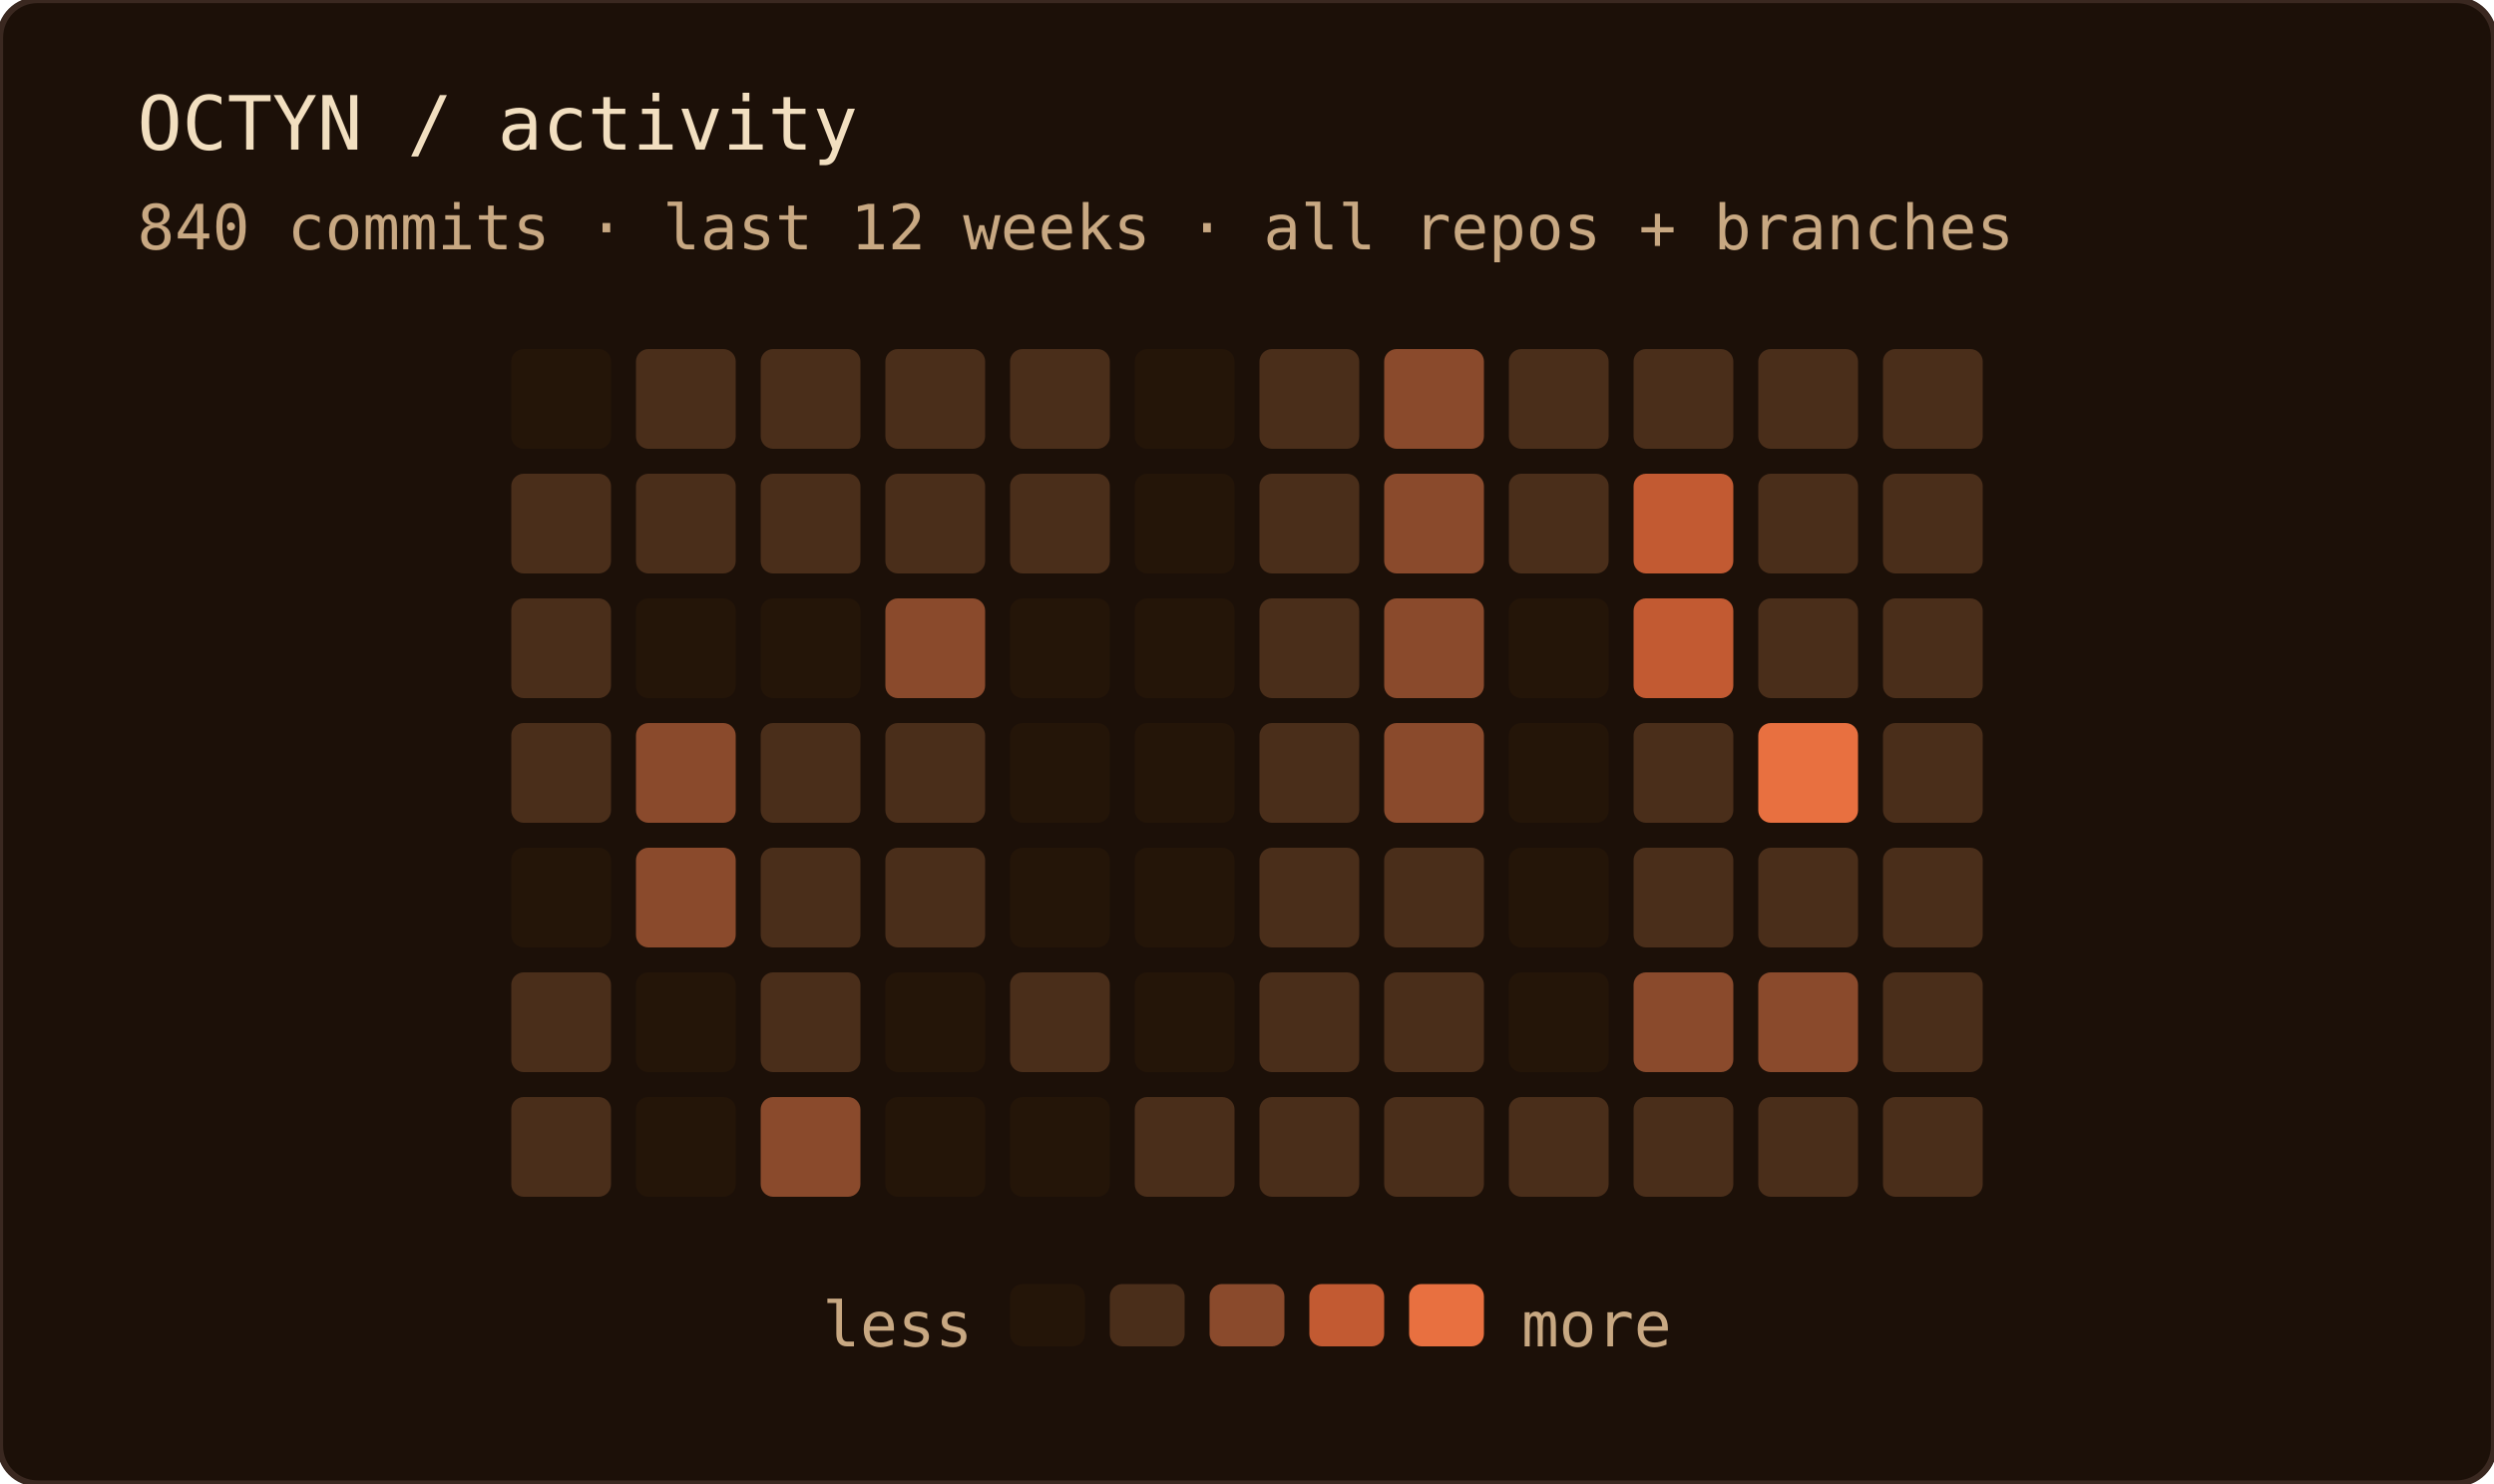
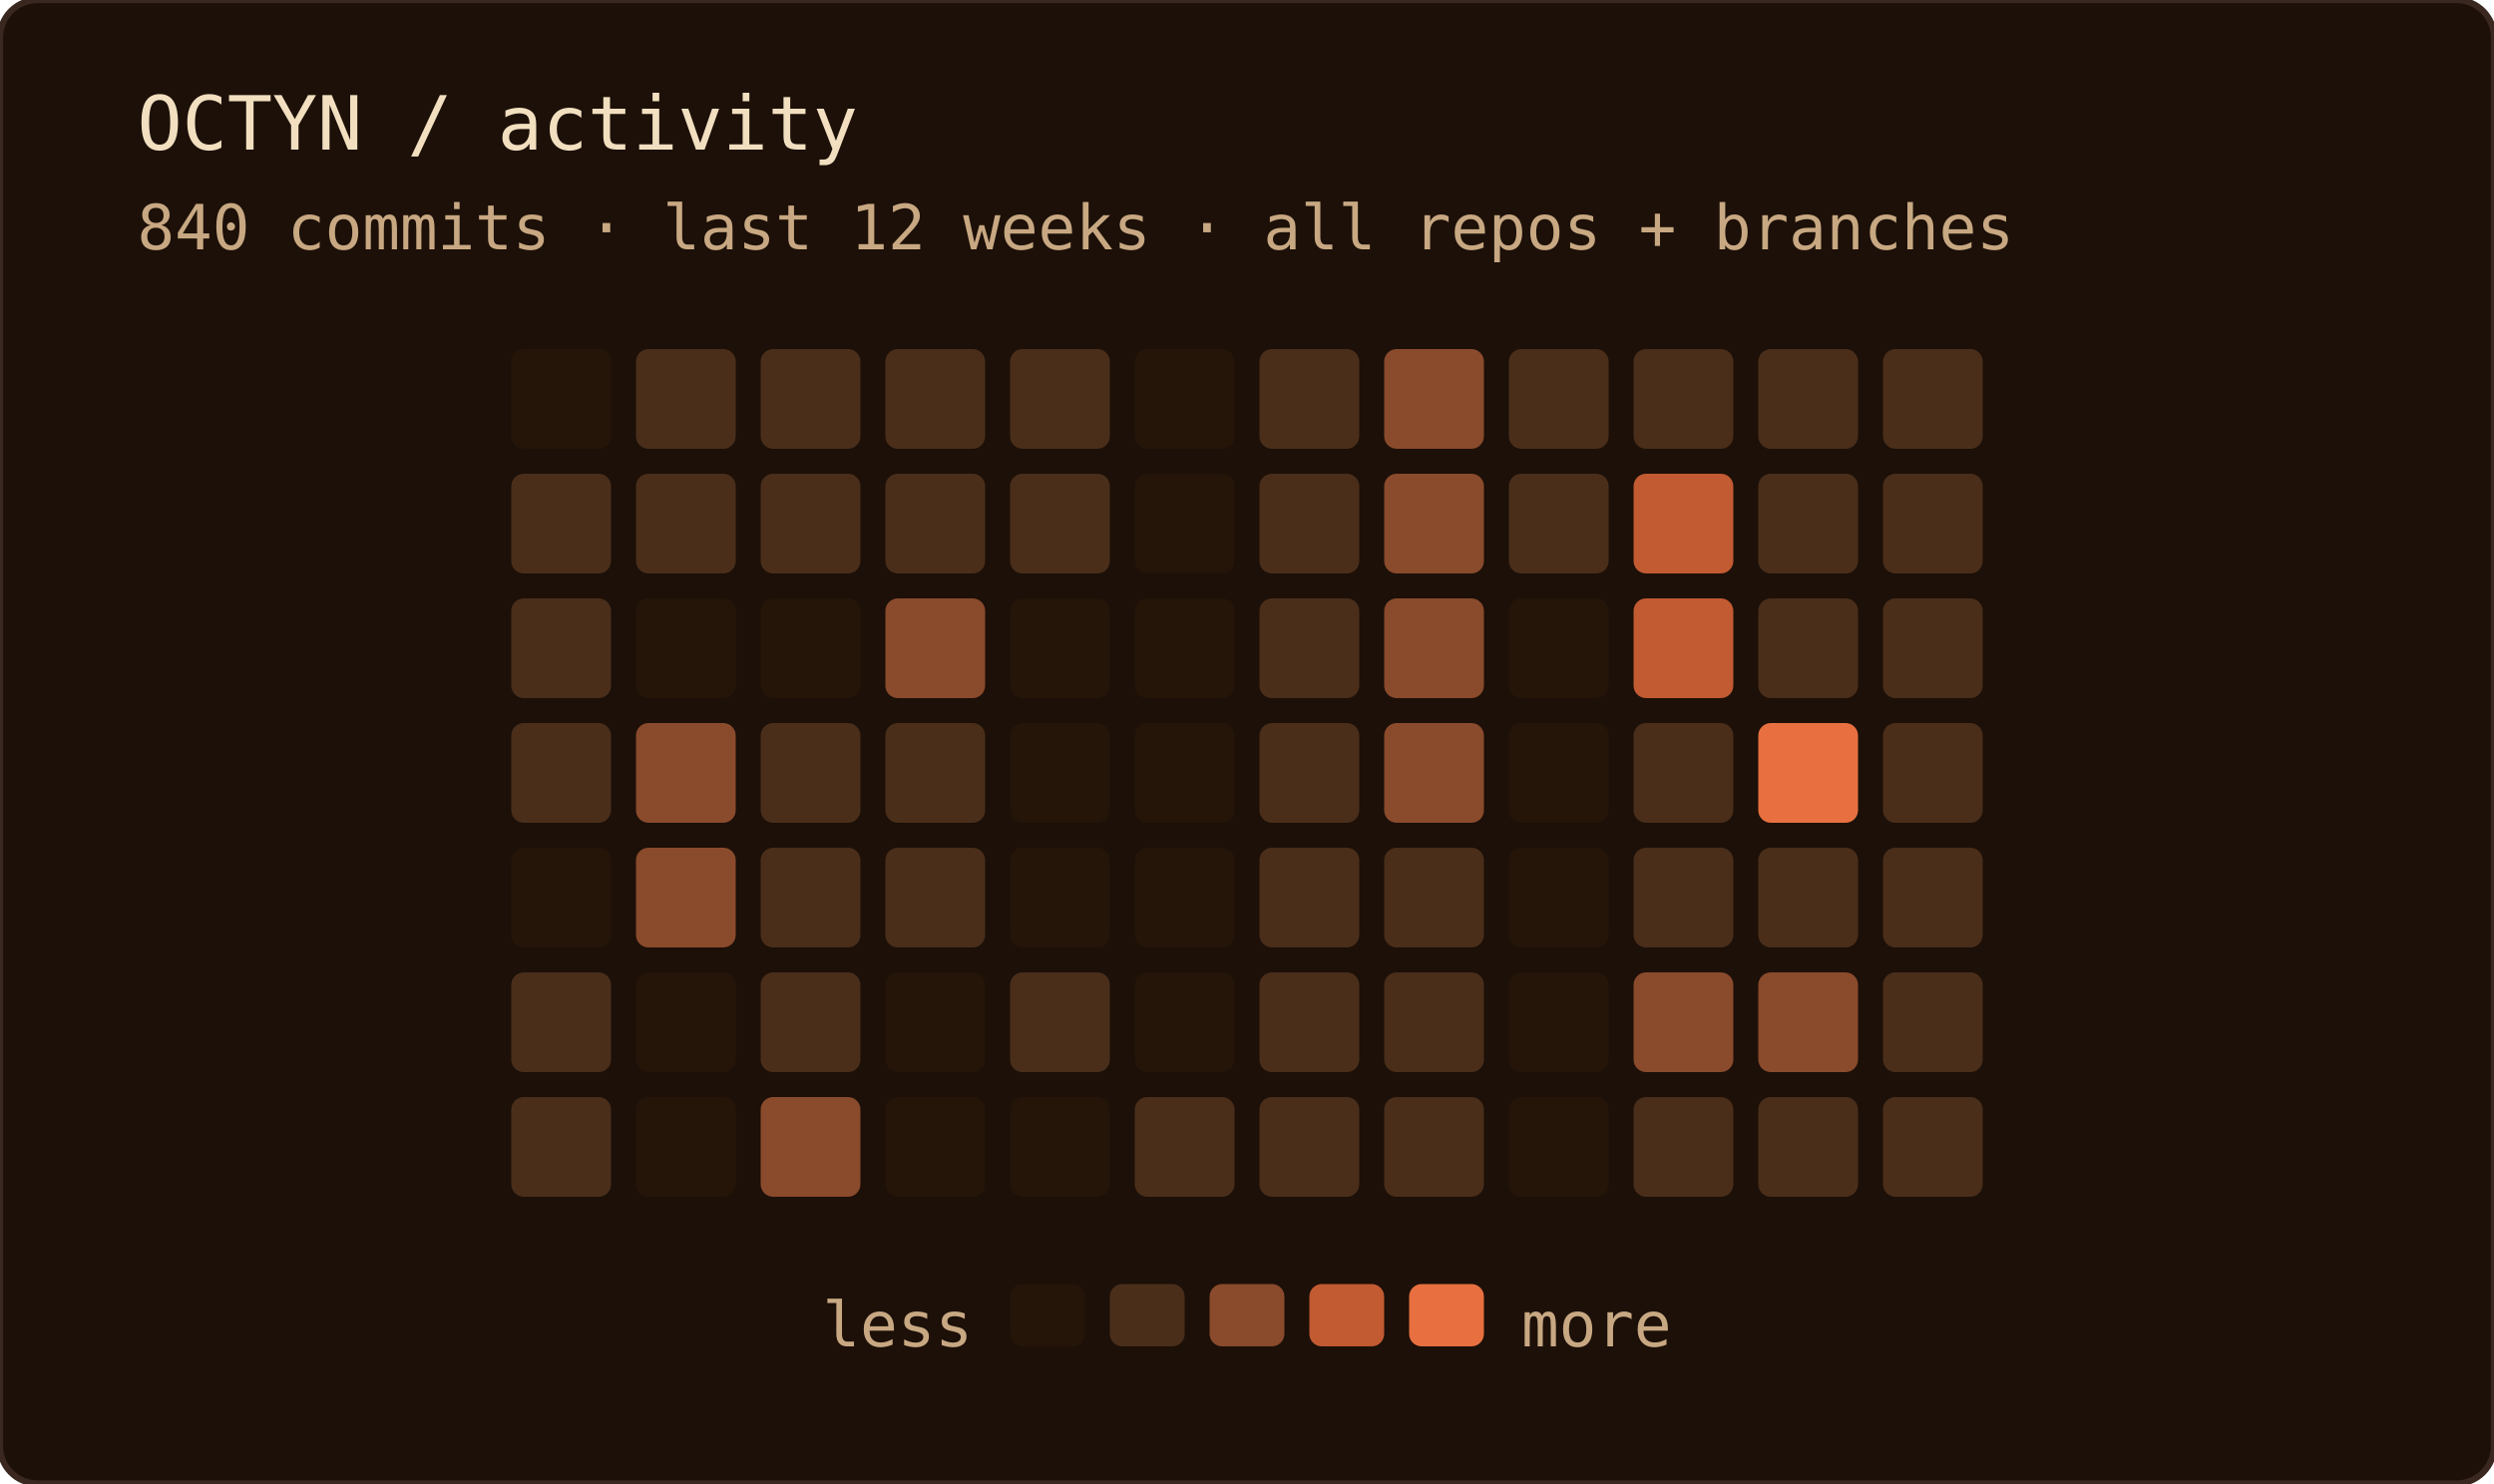
<svg xmlns="http://www.w3.org/2000/svg" width="400" height="238" role="img" aria-label="OCTYN commit activity — last 12 weeks · all repos + branches">
  <rect width="100%" height="100%" rx="6" fill="#1c1008" />
  <rect width="100%" height="100%" rx="6" fill="none" stroke="#3a2820" stroke-width="1" />
  <text x="22" y="24" font-family="'JetBrains Mono', 'Fira Code', ui-monospace, SFMono-Regular, Menlo, monospace" font-size="12" fill="#f2dfc0">OCTYN / activity</text>
  <text x="22" y="40" font-family="'JetBrains Mono', 'Fira Code', ui-monospace, SFMono-Regular, Menlo, monospace" font-size="10" fill="#c8a882">840 commits · last 12 weeks · all repos + branches</text>
  <rect x="82" y="56" width="16" height="16" rx="2" fill="#241508" />
  <rect x="82" y="76" width="16" height="16" rx="2" fill="#4a2e1a" />
  <rect x="82" y="96" width="16" height="16" rx="2" fill="#4a2e1a" />
  <rect x="82" y="116" width="16" height="16" rx="2" fill="#4a2e1a" />
  <rect x="82" y="136" width="16" height="16" rx="2" fill="#241508" />
  <rect x="82" y="156" width="16" height="16" rx="2" fill="#4a2e1a" />
  <rect x="82" y="176" width="16" height="16" rx="2" fill="#4a2e1a" />
  <rect x="102" y="56" width="16" height="16" rx="2" fill="#4a2e1a" />
  <rect x="102" y="76" width="16" height="16" rx="2" fill="#4a2e1a" />
  <rect x="102" y="96" width="16" height="16" rx="2" fill="#241508" />
  <rect x="102" y="116" width="16" height="16" rx="2" fill="#8a4a2c" />
  <rect x="102" y="136" width="16" height="16" rx="2" fill="#8a4a2c" />
  <rect x="102" y="156" width="16" height="16" rx="2" fill="#241508" />
  <rect x="102" y="176" width="16" height="16" rx="2" fill="#241508" />
  <rect x="122" y="56" width="16" height="16" rx="2" fill="#4a2e1a" />
  <rect x="122" y="76" width="16" height="16" rx="2" fill="#4a2e1a" />
  <rect x="122" y="96" width="16" height="16" rx="2" fill="#241508" />
  <rect x="122" y="116" width="16" height="16" rx="2" fill="#4a2e1a" />
  <rect x="122" y="136" width="16" height="16" rx="2" fill="#4a2e1a" />
  <rect x="122" y="156" width="16" height="16" rx="2" fill="#4a2e1a" />
  <rect x="122" y="176" width="16" height="16" rx="2" fill="#8a4a2c" />
  <rect x="142" y="56" width="16" height="16" rx="2" fill="#4a2e1a" />
  <rect x="142" y="76" width="16" height="16" rx="2" fill="#4a2e1a" />
  <rect x="142" y="96" width="16" height="16" rx="2" fill="#8a4a2c" />
  <rect x="142" y="116" width="16" height="16" rx="2" fill="#4a2e1a" />
  <rect x="142" y="136" width="16" height="16" rx="2" fill="#4a2e1a" />
  <rect x="142" y="156" width="16" height="16" rx="2" fill="#241508" />
  <rect x="142" y="176" width="16" height="16" rx="2" fill="#241508" />
  <rect x="162" y="56" width="16" height="16" rx="2" fill="#4a2e1a" />
  <rect x="162" y="76" width="16" height="16" rx="2" fill="#4a2e1a" />
  <rect x="162" y="96" width="16" height="16" rx="2" fill="#241508" />
  <rect x="162" y="116" width="16" height="16" rx="2" fill="#241508" />
  <rect x="162" y="136" width="16" height="16" rx="2" fill="#241508" />
  <rect x="162" y="156" width="16" height="16" rx="2" fill="#4a2e1a" />
  <rect x="162" y="176" width="16" height="16" rx="2" fill="#241508" />
  <rect x="182" y="56" width="16" height="16" rx="2" fill="#241508" />
  <rect x="182" y="76" width="16" height="16" rx="2" fill="#241508" />
  <rect x="182" y="96" width="16" height="16" rx="2" fill="#241508" />
  <rect x="182" y="116" width="16" height="16" rx="2" fill="#241508" />
  <rect x="182" y="136" width="16" height="16" rx="2" fill="#241508" />
  <rect x="182" y="156" width="16" height="16" rx="2" fill="#241508" />
  <rect x="182" y="176" width="16" height="16" rx="2" fill="#4a2e1a" />
  <rect x="202" y="56" width="16" height="16" rx="2" fill="#4a2e1a" />
  <rect x="202" y="76" width="16" height="16" rx="2" fill="#4a2e1a" />
  <rect x="202" y="96" width="16" height="16" rx="2" fill="#4a2e1a" />
  <rect x="202" y="116" width="16" height="16" rx="2" fill="#4a2e1a" />
  <rect x="202" y="136" width="16" height="16" rx="2" fill="#4a2e1a" />
  <rect x="202" y="156" width="16" height="16" rx="2" fill="#4a2e1a" />
  <rect x="202" y="176" width="16" height="16" rx="2" fill="#4a2e1a" />
  <rect x="222" y="56" width="16" height="16" rx="2" fill="#8a4a2c" />
  <rect x="222" y="76" width="16" height="16" rx="2" fill="#8a4a2c" />
  <rect x="222" y="96" width="16" height="16" rx="2" fill="#8a4a2c" />
  <rect x="222" y="116" width="16" height="16" rx="2" fill="#8a4a2c" />
  <rect x="222" y="136" width="16" height="16" rx="2" fill="#4a2e1a" />
  <rect x="222" y="156" width="16" height="16" rx="2" fill="#4a2e1a" />
  <rect x="222" y="176" width="16" height="16" rx="2" fill="#4a2e1a" />
  <rect x="242" y="56" width="16" height="16" rx="2" fill="#4a2e1a" />
  <rect x="242" y="76" width="16" height="16" rx="2" fill="#4a2e1a" />
  <rect x="242" y="96" width="16" height="16" rx="2" fill="#241508" />
  <rect x="242" y="116" width="16" height="16" rx="2" fill="#241508" />
  <rect x="242" y="136" width="16" height="16" rx="2" fill="#241508" />
  <rect x="242" y="156" width="16" height="16" rx="2" fill="#241508" />
-   <rect x="242" y="176" width="16" height="16" rx="2" fill="#4a2e1a" />
+   <rect x="242" y="176" width="16" height="16" rx="2" fill="#241508" />
  <rect x="262" y="56" width="16" height="16" rx="2" fill="#4a2e1a" />
  <rect x="262" y="76" width="16" height="16" rx="2" fill="#c25a32" />
  <rect x="262" y="96" width="16" height="16" rx="2" fill="#c25a32" />
  <rect x="262" y="116" width="16" height="16" rx="2" fill="#4a2e1a" />
  <rect x="262" y="136" width="16" height="16" rx="2" fill="#4a2e1a" />
  <rect x="262" y="156" width="16" height="16" rx="2" fill="#8a4a2c" />
  <rect x="262" y="176" width="16" height="16" rx="2" fill="#4a2e1a" />
  <rect x="282" y="56" width="16" height="16" rx="2" fill="#4a2e1a" />
  <rect x="282" y="76" width="16" height="16" rx="2" fill="#4a2e1a" />
  <rect x="282" y="96" width="16" height="16" rx="2" fill="#4a2e1a" />
  <rect x="282" y="116" width="16" height="16" rx="2" fill="#e87040" />
  <rect x="282" y="136" width="16" height="16" rx="2" fill="#4a2e1a" />
  <rect x="282" y="156" width="16" height="16" rx="2" fill="#8a4a2c" />
  <rect x="282" y="176" width="16" height="16" rx="2" fill="#4a2e1a" />
  <rect x="302" y="56" width="16" height="16" rx="2" fill="#4a2e1a" />
  <rect x="302" y="76" width="16" height="16" rx="2" fill="#4a2e1a" />
  <rect x="302" y="96" width="16" height="16" rx="2" fill="#4a2e1a" />
  <rect x="302" y="116" width="16" height="16" rx="2" fill="#4a2e1a" />
  <rect x="302" y="136" width="16" height="16" rx="2" fill="#4a2e1a" />
  <rect x="302" y="156" width="16" height="16" rx="2" fill="#4a2e1a" />
  <rect x="302" y="176" width="16" height="16" rx="2" fill="#4a2e1a" />
  <text x="156" y="216" text-anchor="end" font-family="'JetBrains Mono', 'Fira Code', ui-monospace, SFMono-Regular, Menlo, monospace" font-size="10" fill="#c8a882">less</text>
  <rect x="162" y="206" width="12" height="10" rx="2" fill="#241508" />
  <rect x="178" y="206" width="12" height="10" rx="2" fill="#4a2e1a" />
  <rect x="194" y="206" width="12" height="10" rx="2" fill="#8a4a2c" />
  <rect x="210" y="206" width="12" height="10" rx="2" fill="#c25a32" />
  <rect x="226" y="206" width="12" height="10" rx="2" fill="#e87040" />
  <text x="244" y="216" font-family="'JetBrains Mono', 'Fira Code', ui-monospace, SFMono-Regular, Menlo, monospace" font-size="10" fill="#c8a882">more</text>
</svg>
